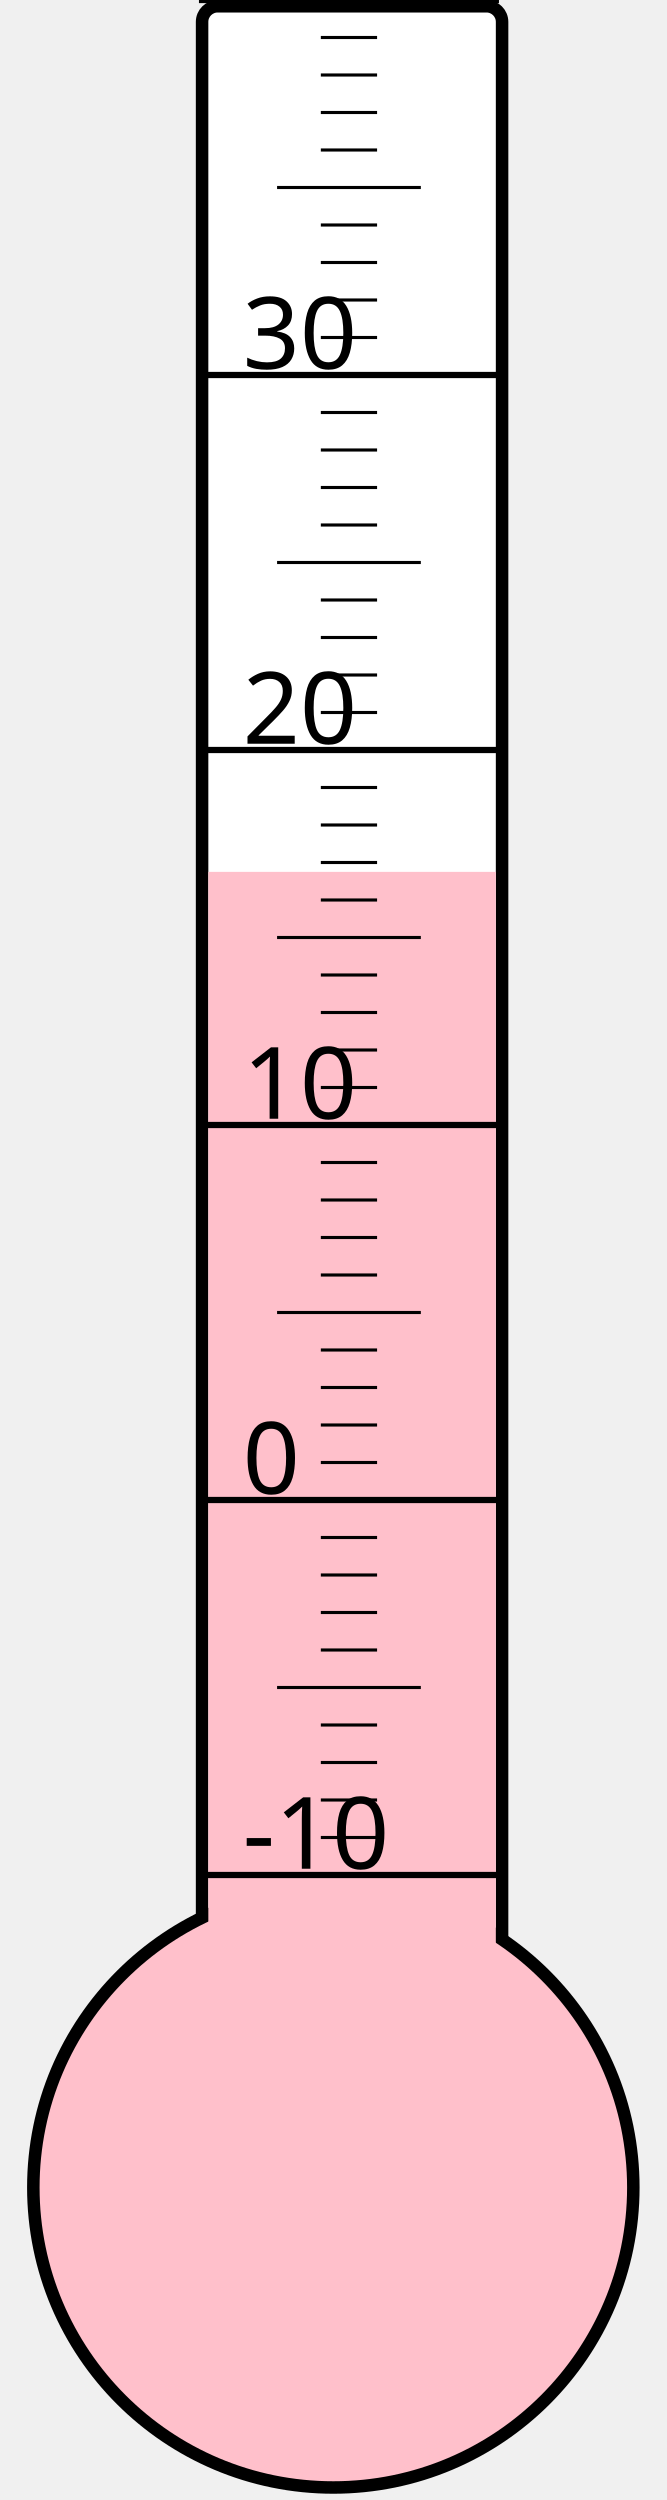
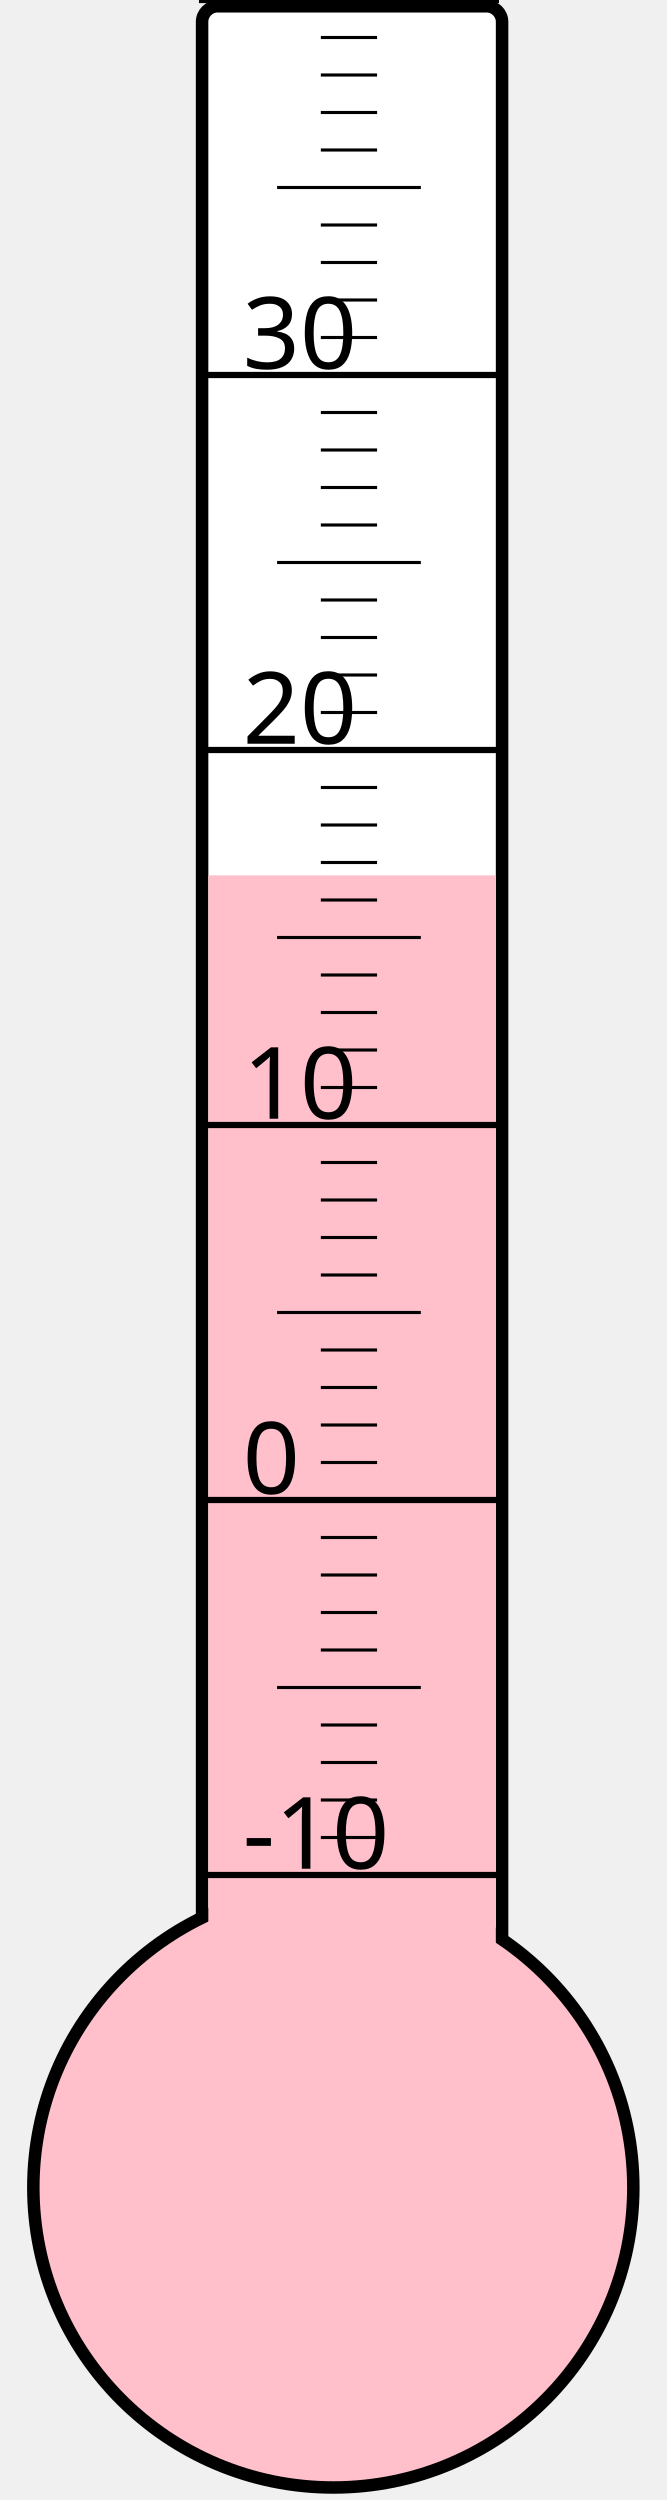
<svg xmlns="http://www.w3.org/2000/svg" width="40px" height="150px" viewBox="0 0 200 800">
  <rect width="200" height="800" x="0" y="0" style="fill: #ffffeb; fill-opacity: 0;" />
  <rect width="96" height="680" x="58" y="2" rx="5" ry="5" style="fill: white; fill-opacity: 1; stroke: black; stroke-width: 4;" />
  <circle cx="100" cy="700" r="96" style="fill: pink; stroke: black; stroke-width: 4;" />
-   <rect width="92" height="421.0" x="60" y="279.0" style="fill: pink; fill-opacity: 1; stroke-width: 0;" />
+   <rect width="92" height="419.875" x="60" y="280.125" style="fill: pink; fill-opacity: 1; stroke-width: 0;" />
  <text x="71" y="598" style="font-family: sans-serif; font-size: 24pt;">-10</text>
  <text x="71" y="478" style="font-family: sans-serif; font-size: 24pt;">0</text>
  <text x="71" y="358" style="font-family: sans-serif; font-size: 24pt;">10</text>
  <text x="71" y="238" style="font-family: sans-serif; font-size: 24pt;">20</text>
  <text x="71" y="118" style="font-family: sans-serif; font-size: 24pt;">30</text>
  <g style="stroke: black;">
    <line x1="57" y1="600" x2="153" y2="600" style="stroke-width: 2;" />
    <line x1="96" y1="588" x2="114" y2="588" style="stroke-width: 1;" />
    <line x1="96" y1="576" x2="114" y2="576" style="stroke-width: 1;" />
    <line x1="96" y1="564" x2="114" y2="564" style="stroke-width: 1;" />
    <line x1="96" y1="552" x2="114" y2="552" style="stroke-width: 1;" />
    <line x1="82" y1="540" x2="128" y2="540" style="stroke-width: 1;" />
    <line x1="96" y1="528" x2="114" y2="528" style="stroke-width: 1;" />
    <line x1="96" y1="516" x2="114" y2="516" style="stroke-width: 1;" />
    <line x1="96" y1="504" x2="114" y2="504" style="stroke-width: 1;" />
    <line x1="96" y1="492" x2="114" y2="492" style="stroke-width: 1;" />
    <line x1="57" y1="480" x2="153" y2="480" style="stroke-width: 2;" />
    <line x1="96" y1="468" x2="114" y2="468" style="stroke-width: 1;" />
    <line x1="96" y1="456" x2="114" y2="456" style="stroke-width: 1;" />
    <line x1="96" y1="444" x2="114" y2="444" style="stroke-width: 1;" />
    <line x1="96" y1="432" x2="114" y2="432" style="stroke-width: 1;" />
    <line x1="82" y1="420" x2="128" y2="420" style="stroke-width: 1;" />
    <line x1="96" y1="408" x2="114" y2="408" style="stroke-width: 1;" />
    <line x1="96" y1="396" x2="114" y2="396" style="stroke-width: 1;" />
    <line x1="96" y1="384" x2="114" y2="384" style="stroke-width: 1;" />
    <line x1="96" y1="372" x2="114" y2="372" style="stroke-width: 1;" />
    <line x1="57" y1="360" x2="153" y2="360" style="stroke-width: 2;" />
    <line x1="96" y1="348" x2="114" y2="348" style="stroke-width: 1;" />
    <line x1="96" y1="336" x2="114" y2="336" style="stroke-width: 1;" />
    <line x1="96" y1="324" x2="114" y2="324" style="stroke-width: 1;" />
    <line x1="96" y1="312" x2="114" y2="312" style="stroke-width: 1;" />
    <line x1="82" y1="300" x2="128" y2="300" style="stroke-width: 1;" />
    <line x1="96" y1="288" x2="114" y2="288" style="stroke-width: 1;" />
    <line x1="96" y1="276" x2="114" y2="276" style="stroke-width: 1;" />
    <line x1="96" y1="264" x2="114" y2="264" style="stroke-width: 1;" />
    <line x1="96" y1="252" x2="114" y2="252" style="stroke-width: 1;" />
    <line x1="57" y1="240" x2="153" y2="240" style="stroke-width: 2;" />
    <line x1="96" y1="228" x2="114" y2="228" style="stroke-width: 1;" />
    <line x1="96" y1="216" x2="114" y2="216" style="stroke-width: 1;" />
    <line x1="96" y1="204" x2="114" y2="204" style="stroke-width: 1;" />
    <line x1="96" y1="192" x2="114" y2="192" style="stroke-width: 1;" />
    <line x1="82" y1="180" x2="128" y2="180" style="stroke-width: 1;" />
    <line x1="96" y1="168" x2="114" y2="168" style="stroke-width: 1;" />
    <line x1="96" y1="156" x2="114" y2="156" style="stroke-width: 1;" />
    <line x1="96" y1="144" x2="114" y2="144" style="stroke-width: 1;" />
    <line x1="96" y1="132" x2="114" y2="132" style="stroke-width: 1;" />
    <line x1="57" y1="120" x2="153" y2="120" style="stroke-width: 2;" />
    <line x1="96" y1="108" x2="114" y2="108" style="stroke-width: 1;" />
    <line x1="96" y1="96" x2="114" y2="96" style="stroke-width: 1;" />
    <line x1="96" y1="84" x2="114" y2="84" style="stroke-width: 1;" />
    <line x1="96" y1="72" x2="114" y2="72" style="stroke-width: 1;" />
    <line x1="82" y1="60" x2="128" y2="60" style="stroke-width: 1;" />
    <line x1="96" y1="48" x2="114" y2="48" style="stroke-width: 1;" />
    <line x1="96" y1="36" x2="114" y2="36" style="stroke-width: 1;" />
    <line x1="96" y1="24" x2="114" y2="24" style="stroke-width: 1;" />
    <line x1="96" y1="12" x2="114" y2="12" style="stroke-width: 1;" />
    <line x1="57" y1="0" x2="153" y2="0" style="stroke-width: 2;" />
  </g>
</svg>
